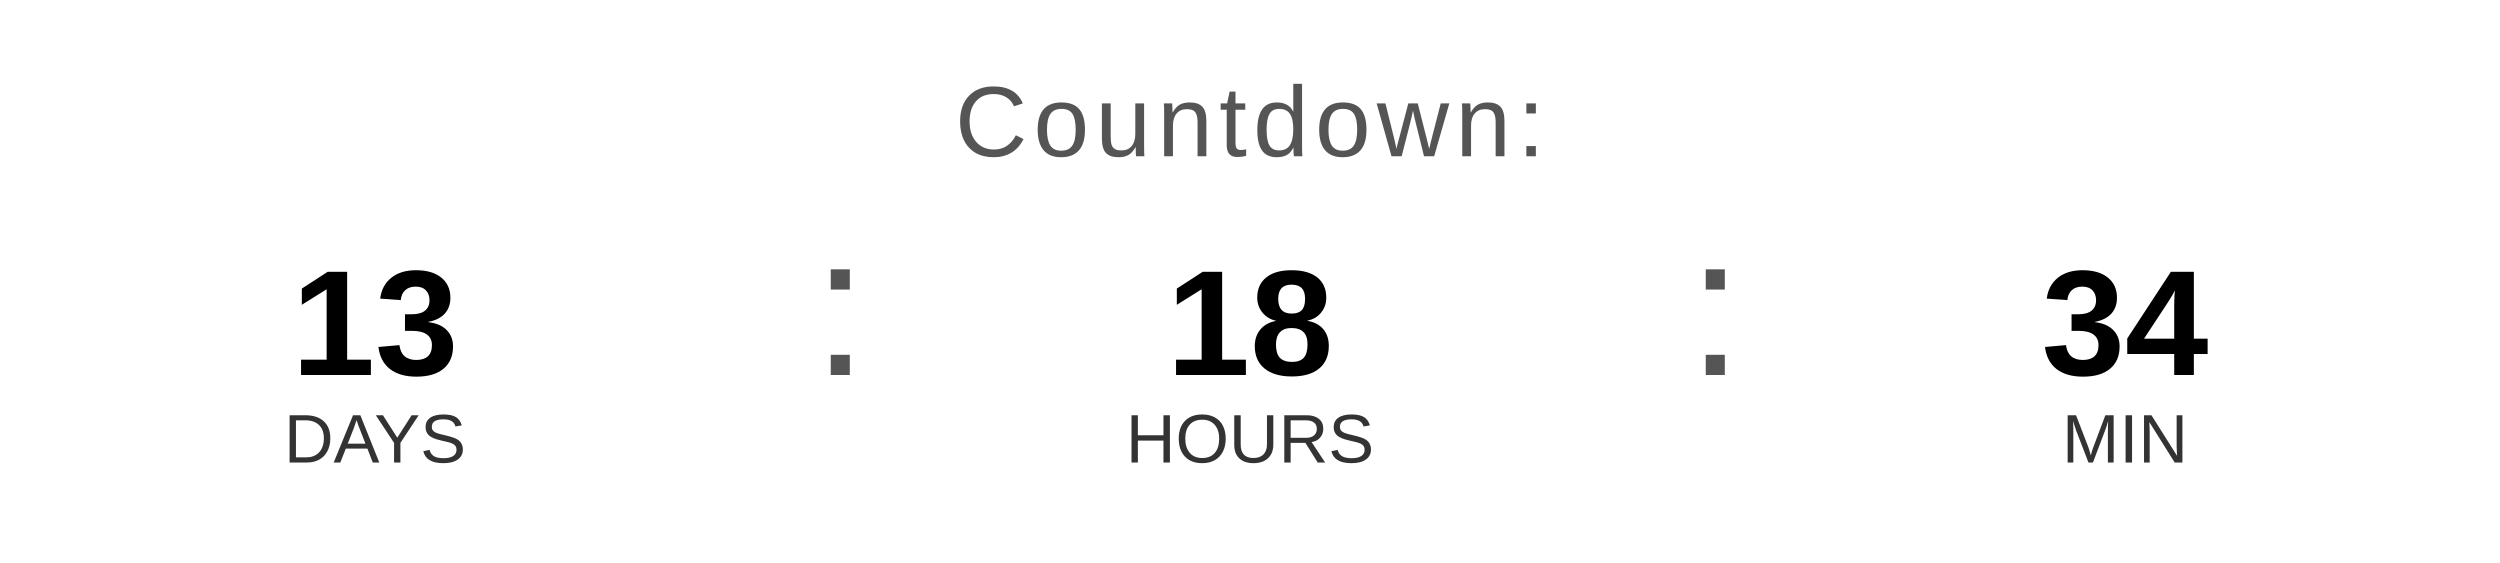
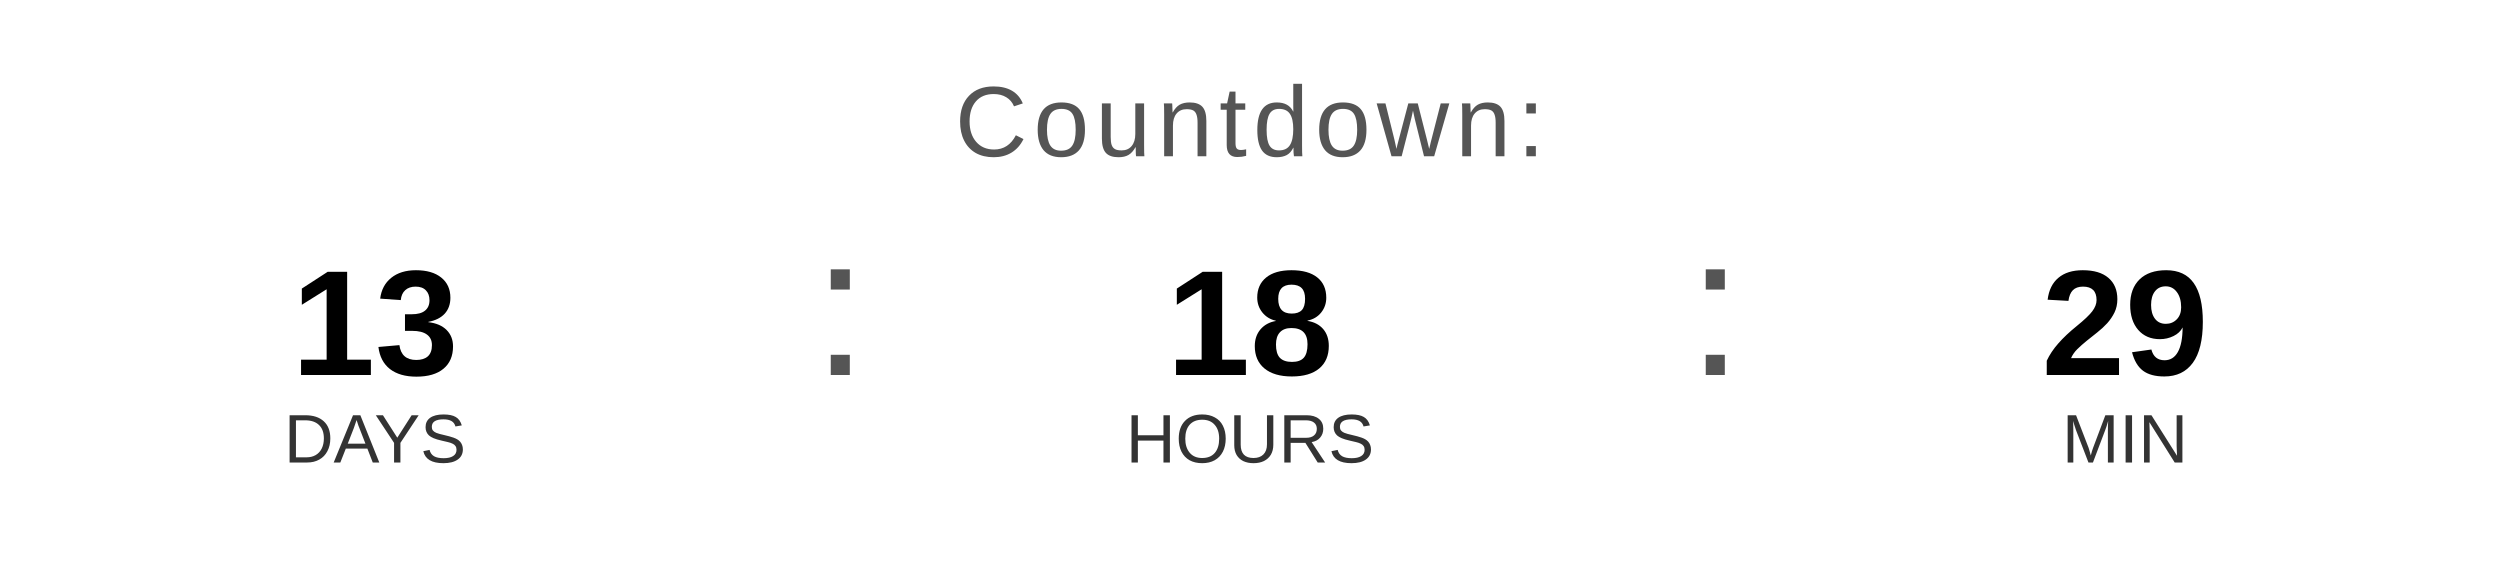
<svg xmlns="http://www.w3.org/2000/svg" width="400" height="90" viewBox="0 0 400 90">
  <text x="200" y="25" font-family="Arial, Helvetica, sans-serif" font-size="16" fill="#555555" text-anchor="middle" letter-spacing="1">
    Countdown:
  </text>
  <text x="60" y="60" font-family="Arial, Helvetica, sans-serif" font-size="24" font-weight="bold" fill="#000000" text-anchor="middle">13</text>
  <text x="60" y="74" font-family="Arial, Helvetica, sans-serif" font-size="11" fill="#333333" text-anchor="middle">DAYS</text>
  <text x="130" y="60" font-family="Arial, sans-serif" font-size="32" fill="#555555">:</text>
  <text x="200" y="60" font-family="Arial, Helvetica, sans-serif" font-size="24" font-weight="bold" fill="#000000" text-anchor="middle">18</text>
  <text x="200" y="74" font-family="Arial, Helvetica, sans-serif" font-size="11" fill="#333333" text-anchor="middle">HOURS</text>
  <text x="270" y="60" font-family="Arial, sans-serif" font-size="32" fill="#555555">:</text>
-   <text x="340" y="60" font-family="Arial, Helvetica, sans-serif" font-size="24" font-weight="bold" fill="#000000" text-anchor="middle">34</text>
+   <text x="340" y="60" font-family="Arial, Helvetica, sans-serif" font-size="24" font-weight="bold" fill="#000000" text-anchor="middle">29</text>
  <text x="340" y="74" font-family="Arial, Helvetica, sans-serif" font-size="11" fill="#333333" text-anchor="middle">MIN</text>
</svg>
